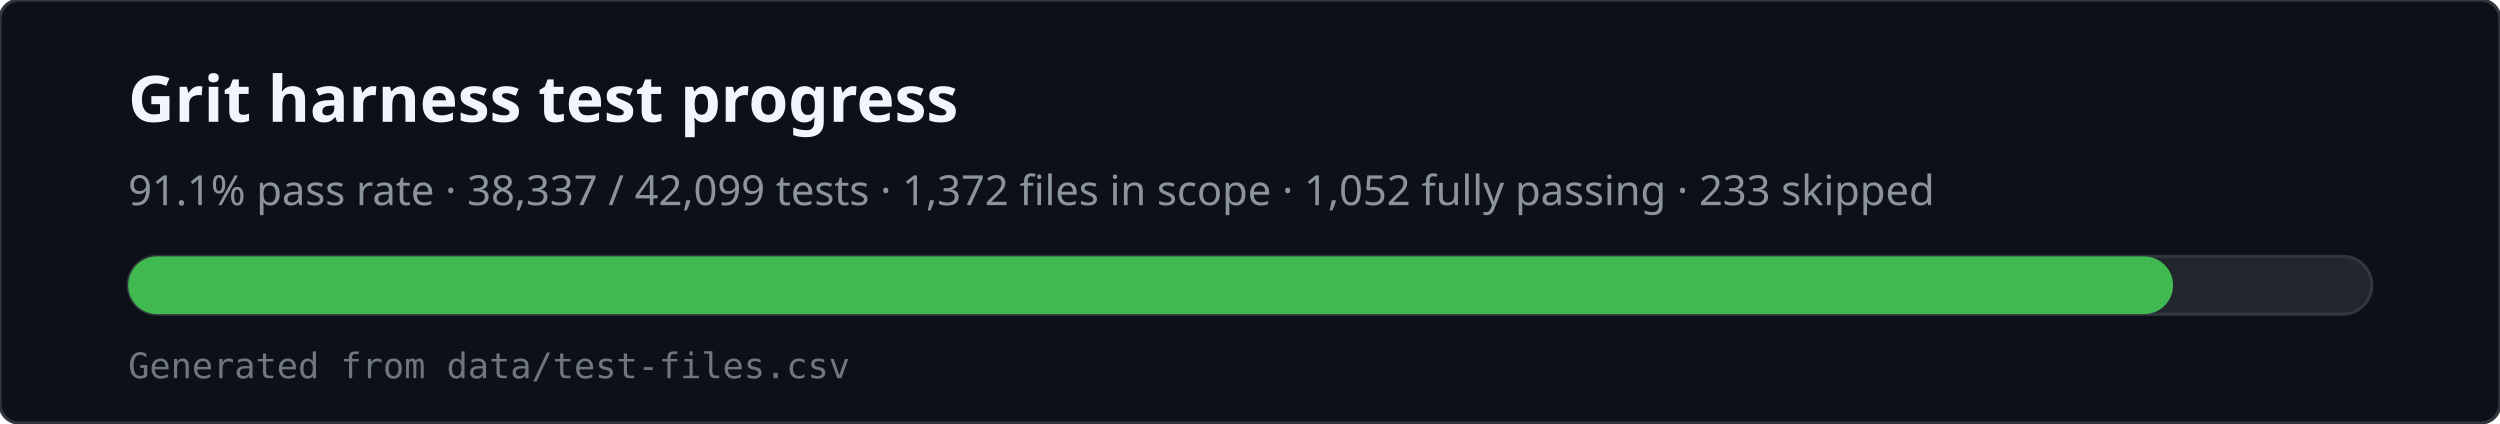
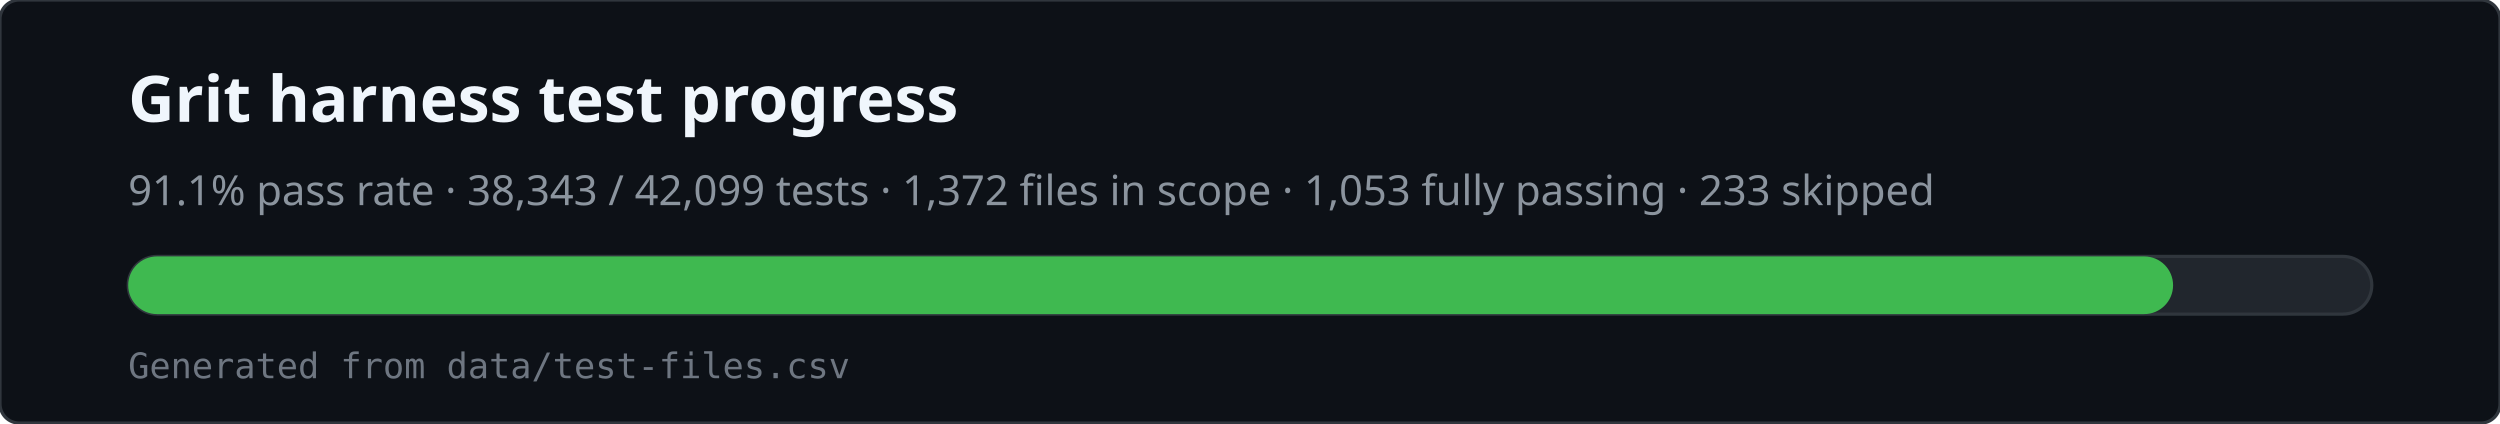
<svg xmlns="http://www.w3.org/2000/svg" viewBox="0 0 780 132" width="780" height="132" role="img" aria-labelledby="svg-title svg-desc">
  <rect x="0" y="0" width="780" height="132" rx="6" fill="#0d1117" stroke="#30363d" />
  <text x="40" y="38" fill="#f0f6fc" font-family="ui-sans-serif,system-ui,sans-serif" font-size="20" font-weight="600">Grit harness test progress</text>
-   <text x="40" y="64" fill="#8b949e" font-family="ui-sans-serif,system-ui,sans-serif" font-size="13">91.1% pass rate · 38,337 / 42,099 tests · 1,372 files in scope · 1,052 fully passing · 233 skipped</text>
+   <text x="40" y="64" fill="#8b949e" font-family="ui-sans-serif,system-ui,sans-serif" font-size="13">91.1% pass rate · 38,343 / 42,099 tests · 1,372 files in scope · 1,053 fully passing · 233 skipped</text>
  <rect x="40" y="80" width="700" height="18" rx="9" fill="#21262d" stroke="#30363d" />
  <rect x="40" y="80" width="638" height="18" rx="9" fill="#3fb950" />
  <text x="40" y="118" fill="#6e7681" font-family="ui-monospace,monospace" font-size="11">Generated from data/test-files.csv</text>
</svg>
